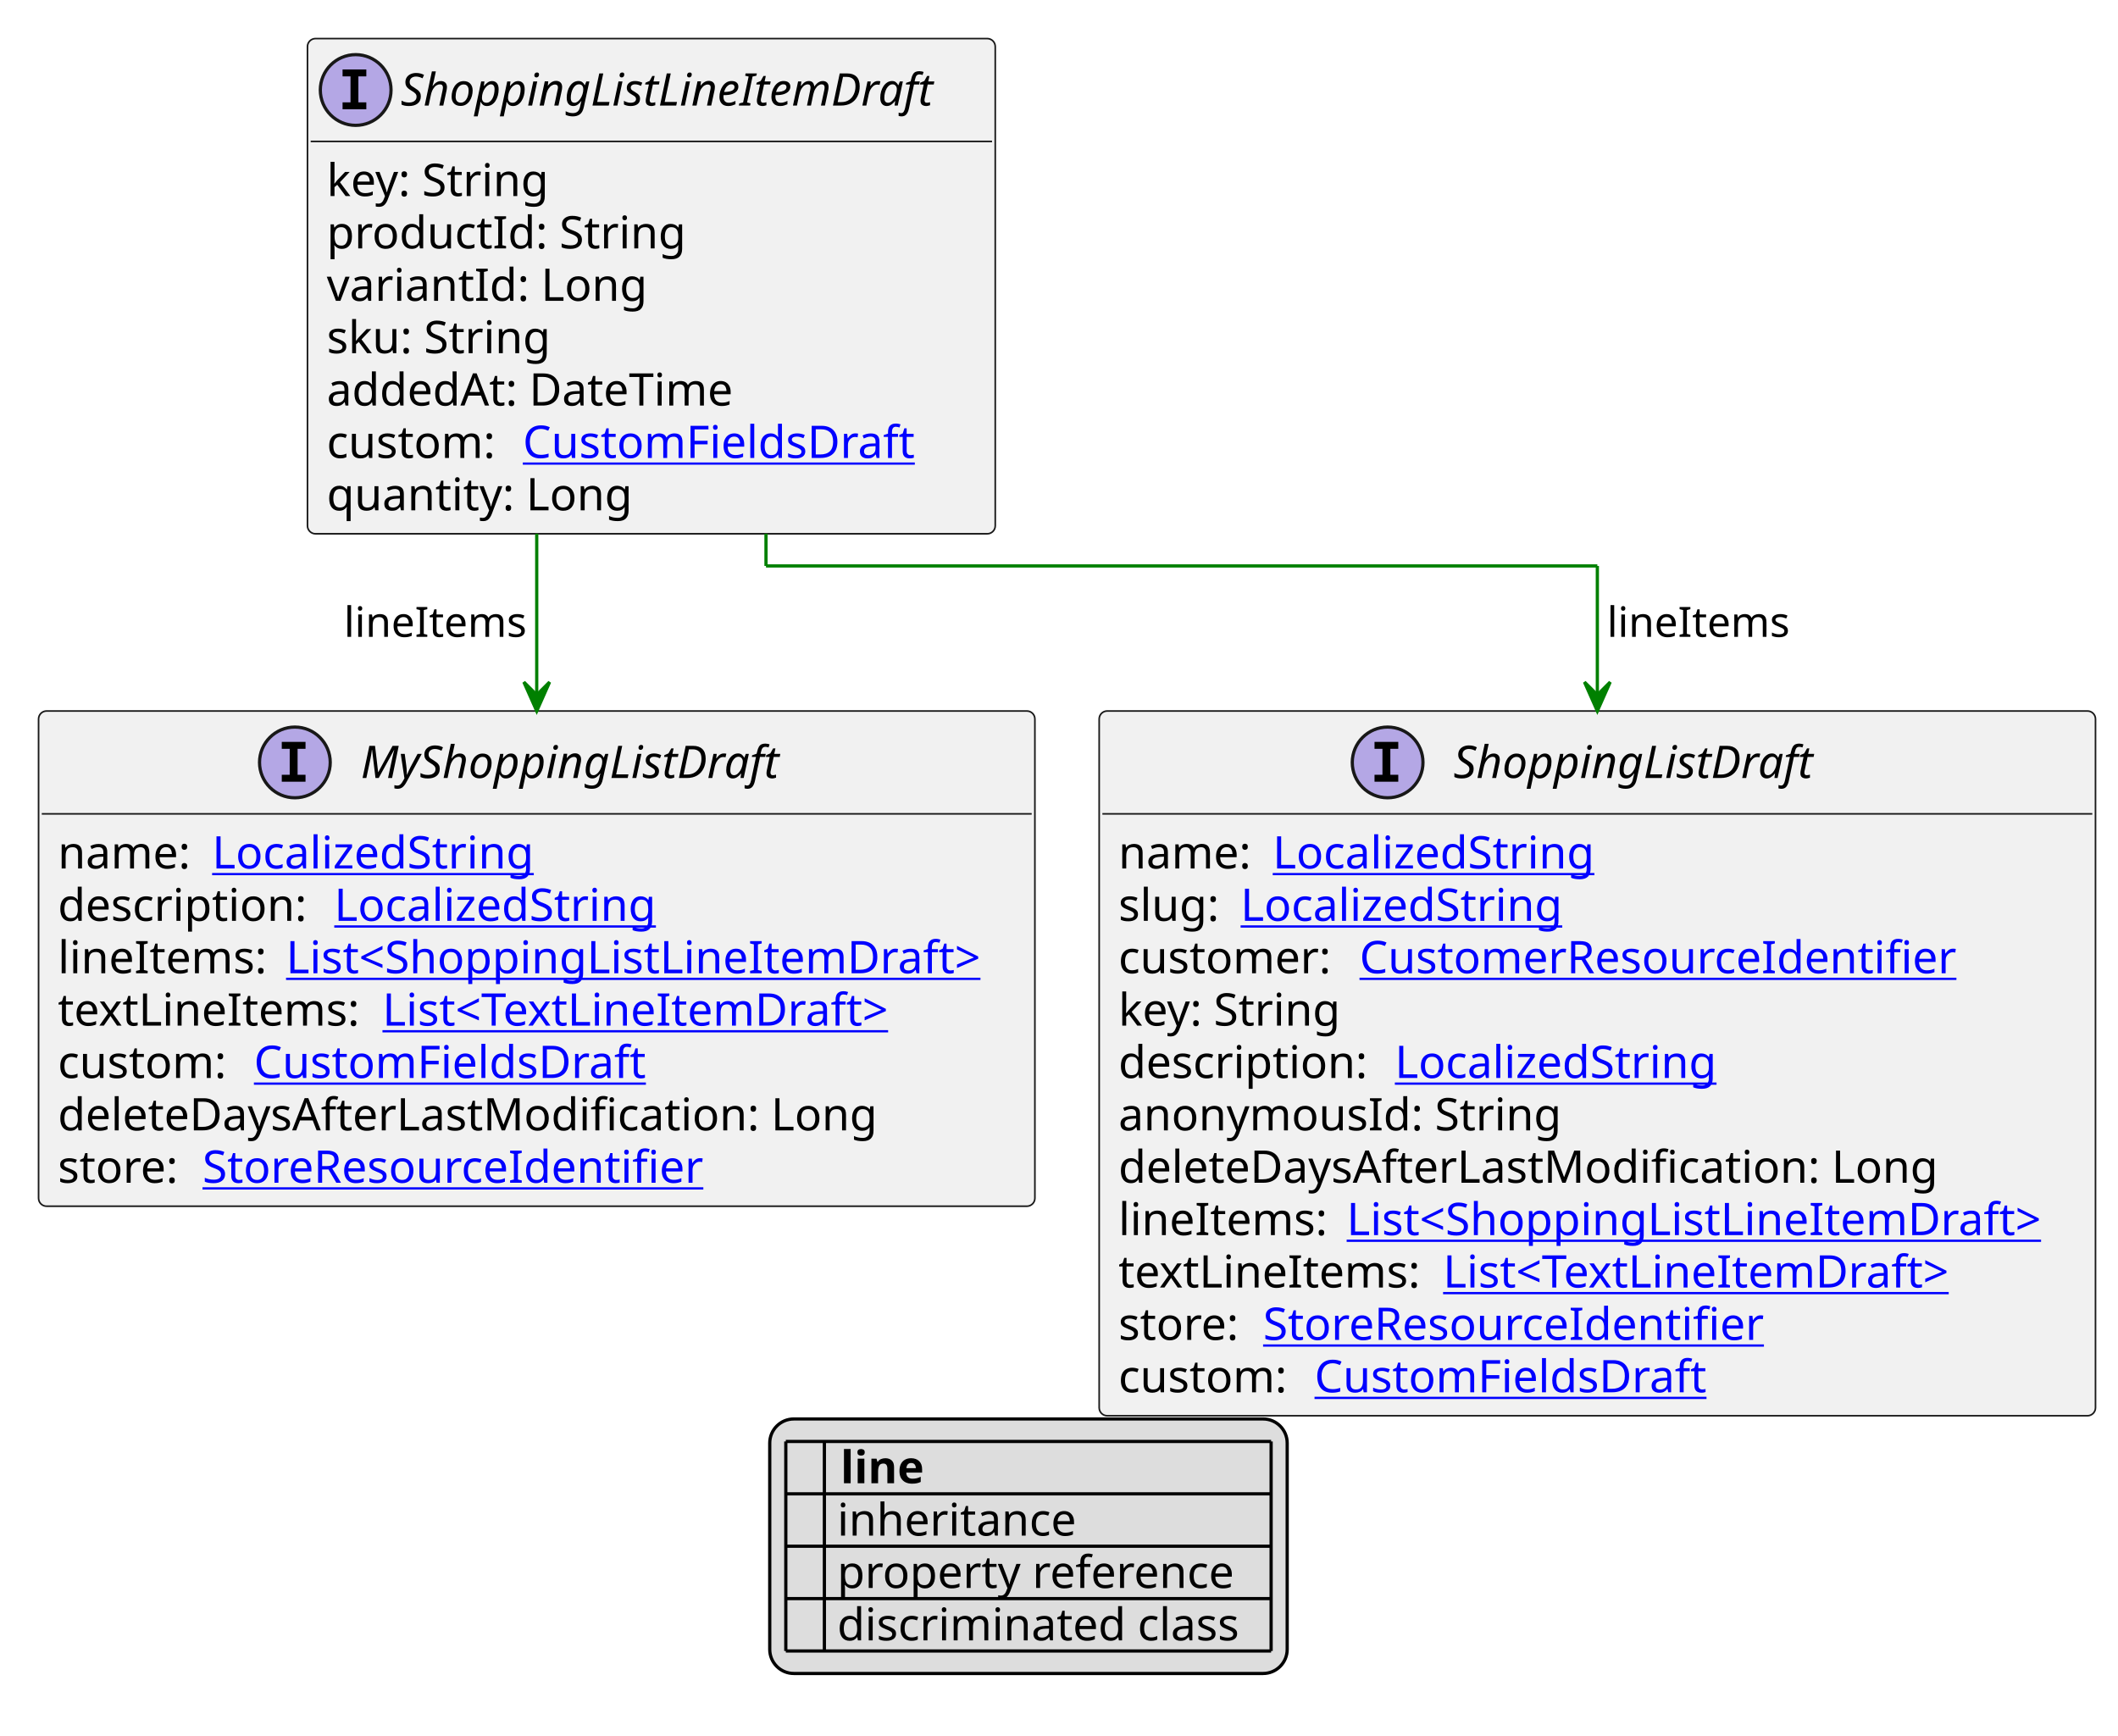
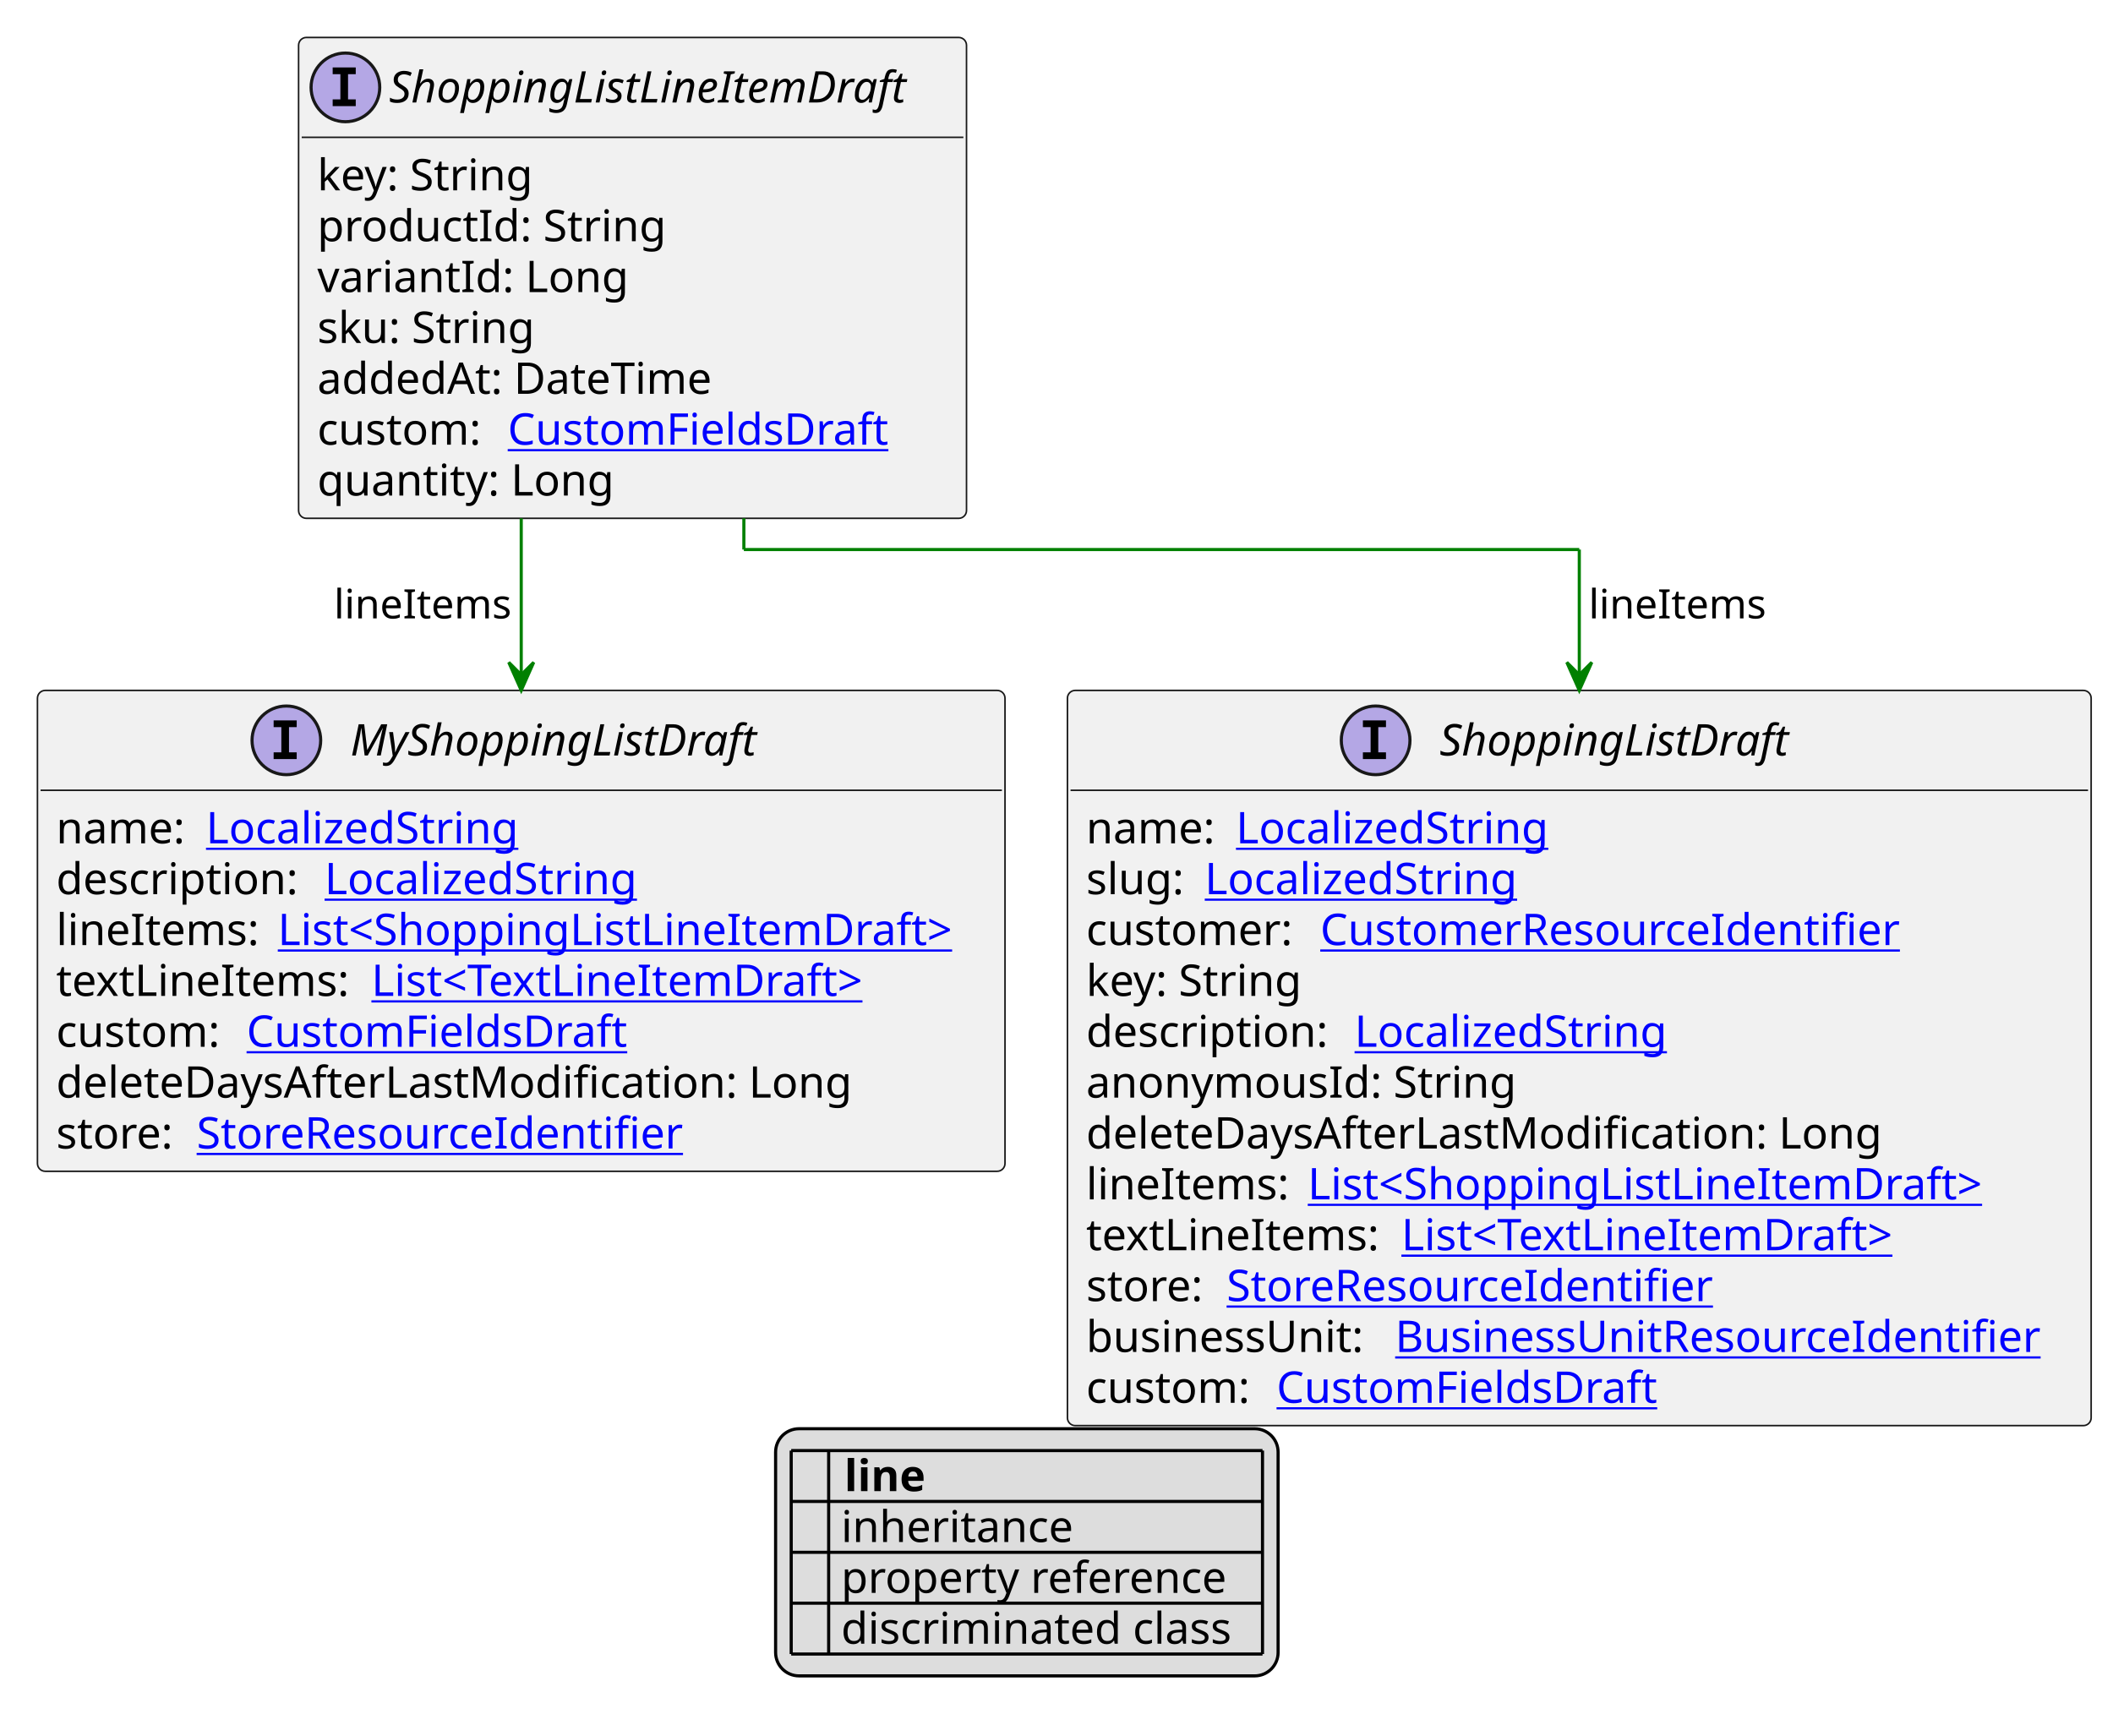
- <svg xmlns="http://www.w3.org/2000/svg" xmlns:xlink="http://www.w3.org/1999/xlink" contentStyleType="text/css" height="540px" preserveAspectRatio="none" style="width:659px;height:540px;background:#FFFFFF;" version="1.1" viewBox="0 0 659 540" width="659px" zoomAndPan="magnify">
+ <svg xmlns="http://www.w3.org/2000/svg" xmlns:xlink="http://www.w3.org/1999/xlink" contentStyleType="text/css" height="556px" preserveAspectRatio="none" style="width:677px;height:556px;background:#FFFFFF;" version="1.1" viewBox="0 0 677 556" width="677px" zoomAndPan="magnify">
  <defs>
-     <filter height="1" id="b1w8u3d3v2xr480" width="1" x="0" y="0">
+     <filter height="1" id="bhxbj21q4c6uj0" width="1" x="0" y="0">
      <feFlood flood-color="#000000" result="flood" />
      <feComposite in="SourceGraphic" in2="flood" operator="over" />
    </filter>
-     <filter height="1" id="b1w8u3d3v2xr481" width="1" x="0" y="0">
+     <filter height="1" id="bhxbj21q4c6uj1" width="1" x="0" y="0">
      <feFlood flood-color="#008000" result="flood" />
      <feComposite in="SourceGraphic" in2="flood" operator="over" />
    </filter>
-     <filter height="1" id="b1w8u3d3v2xr482" width="1" x="0" y="0">
+     <filter height="1" id="bhxbj21q4c6uj2" width="1" x="0" y="0">
      <feFlood flood-color="#0000FF" result="flood" />
      <feComposite in="SourceGraphic" in2="flood" operator="over" />
    </filter>
  </defs>
  <g>
    <a href="ShoppingListLineItemDraft.svg" target="_top" title="ShoppingListLineItemDraft.svg" xlink:actuate="onRequest" xlink:href="ShoppingListLineItemDraft.svg" xlink:show="new" xlink:title="ShoppingListLineItemDraft.svg" xlink:type="simple">
      <g id="elem_ShoppingListLineItemDraft">
        <rect codeLine="10" fill="#F1F1F1" height="154.078" id="ShoppingListLineItemDraft" rx="2.5" ry="2.5" style="stroke:#181818;stroke-width:0.5;" width="214" x="95.667" y="12" />
        <ellipse cx="110.667" cy="28" fill="#B4A7E5" rx="11" ry="11" style="stroke:#181818;stroke-width:1.0;" />
        <path d="M106.588,23.766 L106.588,21.609 L113.979,21.609 L113.979,23.766 L111.51,23.766 L111.51,31.844 L113.979,31.844 L113.979,34 L106.588,34 L106.588,31.844 L109.057,31.844 L109.057,23.766 L106.588,23.766 Z " fill="#000000" />
        <text fill="#000000" font-family="sans-serif" font-size="14" font-style="italic" lengthAdjust="spacing" textLength="182" x="124.667" y="32.847">ShoppingListLineItemDraft</text>
        <line style="stroke:#181818;stroke-width:0.5;" x1="96.667" x2="308.667" y1="44" y2="44" />
        <text fill="#000000" font-family="sans-serif" font-size="14" lengthAdjust="spacing" textLength="73" x="101.667" y="60.995">key: String</text>
        <text fill="#000000" font-family="sans-serif" font-size="14" lengthAdjust="spacing" textLength="115" x="101.667" y="77.292">productId: String</text>
        <text fill="#000000" font-family="sans-serif" font-size="14" lengthAdjust="spacing" textLength="100" x="101.667" y="93.589">variantId: Long</text>
        <text fill="#000000" font-family="sans-serif" font-size="14" lengthAdjust="spacing" textLength="74" x="101.667" y="109.886">sku: String</text>
        <text fill="#000000" font-family="sans-serif" font-size="14" lengthAdjust="spacing" textLength="134" x="101.667" y="126.183">addedAt: DateTime</text>
        <text fill="#000000" font-family="sans-serif" font-size="14" lengthAdjust="spacing" textLength="57" x="101.667" y="142.48">custom:</text>
        <a href="CustomFieldsDraft.svg" target="_top" title="CustomFieldsDraft.svg" xlink:actuate="onRequest" xlink:href="CustomFieldsDraft.svg" xlink:show="new" xlink:title="CustomFieldsDraft.svg" xlink:type="simple">
          <text fill="#0000FF" font-family="sans-serif" font-size="14" lengthAdjust="spacing" text-decoration="underline" textLength="127" x="162.667" y="142.48">CustomFieldsDraft</text>
        </a>
        <text fill="#000000" font-family="sans-serif" font-size="14" lengthAdjust="spacing" textLength="98" x="101.667" y="158.776">quantity: Long</text>
      </g>
    </a>
    <a href="MyShoppingListDraft.svg" target="_top" title="MyShoppingListDraft.svg" xlink:actuate="onRequest" xlink:href="MyShoppingListDraft.svg" xlink:show="new" xlink:title="MyShoppingListDraft.svg" xlink:type="simple">
      <g id="elem_MyShoppingListDraft">
        <rect codeLine="22" fill="#F1F1F1" height="154.078" id="MyShoppingListDraft" rx="2.5" ry="2.5" style="stroke:#181818;stroke-width:0.5;" width="310" x="12" y="221.211" />
        <ellipse cx="91.75" cy="237.211" fill="#B4A7E5" rx="11" ry="11" style="stroke:#181818;stroke-width:1.0;" />
        <path d="M87.672,232.977 L87.672,230.82 L95.062,230.82 L95.062,232.977 L92.594,232.977 L92.594,241.055 L95.062,241.055 L95.062,243.211 L87.672,243.211 L87.672,241.055 L90.141,241.055 L90.141,232.977 L87.672,232.977 Z " fill="#000000" />
        <text fill="#000000" font-family="sans-serif" font-size="14" font-style="italic" lengthAdjust="spacing" textLength="142" x="112.25" y="242.058">MyShoppingListDraft</text>
        <line style="stroke:#181818;stroke-width:0.5;" x1="13" x2="321" y1="253.211" y2="253.211" />
        <text fill="#000000" font-family="sans-serif" font-size="14" lengthAdjust="spacing" textLength="44" x="18" y="270.206">name:</text>
        <a href="LocalizedString.svg" target="_top" title="LocalizedString.svg" xlink:actuate="onRequest" xlink:href="LocalizedString.svg" xlink:show="new" xlink:title="LocalizedString.svg" xlink:type="simple">
          <text fill="#0000FF" font-family="sans-serif" font-size="14" lengthAdjust="spacing" text-decoration="underline" textLength="104" x="66" y="270.206">LocalizedString</text>
        </a>
        <text fill="#000000" font-family="sans-serif" font-size="14" lengthAdjust="spacing" textLength="82" x="18" y="286.503">description:</text>
        <a href="LocalizedString.svg" target="_top" title="LocalizedString.svg" xlink:actuate="onRequest" xlink:href="LocalizedString.svg" xlink:show="new" xlink:title="LocalizedString.svg" xlink:type="simple">
          <text fill="#0000FF" font-family="sans-serif" font-size="14" lengthAdjust="spacing" text-decoration="underline" textLength="104" x="104" y="286.503">LocalizedString</text>
        </a>
        <text fill="#000000" font-family="sans-serif" font-size="14" lengthAdjust="spacing" textLength="67" x="18" y="302.8">lineItems:</text>
        <a href="ShoppingListLineItemDraft.svg" target="_top" title="ShoppingListLineItemDraft.svg" xlink:actuate="onRequest" xlink:href="ShoppingListLineItemDraft.svg" xlink:show="new" xlink:title="ShoppingListLineItemDraft.svg" xlink:type="simple">
          <text fill="#0000FF" font-family="sans-serif" font-size="14" lengthAdjust="spacing" text-decoration="underline" textLength="227" x="89" y="302.8">List&lt;ShoppingListLineItemDraft&gt;</text>
        </a>
        <text fill="#000000" font-family="sans-serif" font-size="14" lengthAdjust="spacing" textLength="97" x="18" y="319.097">textLineItems:</text>
        <a href="TextLineItemDraft.svg" target="_top" title="TextLineItemDraft.svg" xlink:actuate="onRequest" xlink:href="TextLineItemDraft.svg" xlink:show="new" xlink:title="TextLineItemDraft.svg" xlink:type="simple">
          <text fill="#0000FF" font-family="sans-serif" font-size="14" lengthAdjust="spacing" text-decoration="underline" textLength="168" x="119" y="319.097">List&lt;TextLineItemDraft&gt;</text>
        </a>
        <text fill="#000000" font-family="sans-serif" font-size="14" lengthAdjust="spacing" textLength="57" x="18" y="335.394">custom:</text>
        <a href="CustomFieldsDraft.svg" target="_top" title="CustomFieldsDraft.svg" xlink:actuate="onRequest" xlink:href="CustomFieldsDraft.svg" xlink:show="new" xlink:title="CustomFieldsDraft.svg" xlink:type="simple">
          <text fill="#0000FF" font-family="sans-serif" font-size="14" lengthAdjust="spacing" text-decoration="underline" textLength="127" x="79" y="335.394">CustomFieldsDraft</text>
        </a>
        <text fill="#000000" font-family="sans-serif" font-size="14" lengthAdjust="spacing" textLength="263" x="18" y="351.69">deleteDaysAfterLastModification: Long</text>
        <text fill="#000000" font-family="sans-serif" font-size="14" lengthAdjust="spacing" textLength="41" x="18" y="367.987">store:</text>
        <a href="StoreResourceIdentifier.svg" target="_top" title="StoreResourceIdentifier.svg" xlink:actuate="onRequest" xlink:href="StoreResourceIdentifier.svg" xlink:show="new" xlink:title="StoreResourceIdentifier.svg" xlink:type="simple">
          <text fill="#0000FF" font-family="sans-serif" font-size="14" lengthAdjust="spacing" text-decoration="underline" textLength="163" x="63" y="367.987">StoreResourceIdentifier</text>
        </a>
      </g>
    </a>
    <a href="ShoppingListDraft.svg" target="_top" title="ShoppingListDraft.svg" xlink:actuate="onRequest" xlink:href="ShoppingListDraft.svg" xlink:show="new" xlink:title="ShoppingListDraft.svg" xlink:type="simple">
      <g id="elem_ShoppingListDraft">
-         <rect codeLine="31" fill="#F1F1F1" height="219.266" id="ShoppingListDraft" rx="2.5" ry="2.5" style="stroke:#181818;stroke-width:0.5;" width="310" x="342" y="221.211" />
-         <ellipse cx="431.75" cy="237.211" fill="#B4A7E5" rx="11" ry="11" style="stroke:#181818;stroke-width:1.0;" />
-         <path d="M427.672,232.977 L427.672,230.82 L435.062,230.82 L435.062,232.977 L432.594,232.977 L432.594,241.055 L435.062,241.055 L435.062,243.211 L427.672,243.211 L427.672,241.055 L430.141,241.055 L430.141,232.977 L427.672,232.977 Z " fill="#000000" />
-         <text fill="#000000" font-family="sans-serif" font-size="14" font-style="italic" lengthAdjust="spacing" textLength="122" x="452.25" y="242.058">ShoppingListDraft</text>
-         <line style="stroke:#181818;stroke-width:0.5;" x1="343" x2="651" y1="253.211" y2="253.211" />
+         <rect codeLine="31" fill="#F1F1F1" height="235.562" id="ShoppingListDraft" rx="2.5" ry="2.5" style="stroke:#181818;stroke-width:0.5;" width="328" x="342" y="221.211" />
+         <ellipse cx="440.75" cy="237.211" fill="#B4A7E5" rx="11" ry="11" style="stroke:#181818;stroke-width:1.0;" />
+         <path d="M436.672,232.977 L436.672,230.82 L444.062,230.82 L444.062,232.977 L441.594,232.977 L441.594,241.055 L444.062,241.055 L444.062,243.211 L436.672,243.211 L436.672,241.055 L439.141,241.055 L439.141,232.977 L436.672,232.977 Z " fill="#000000" />
+         <text fill="#000000" font-family="sans-serif" font-size="14" font-style="italic" lengthAdjust="spacing" textLength="122" x="461.25" y="242.058">ShoppingListDraft</text>
+         <line style="stroke:#181818;stroke-width:0.5;" x1="343" x2="669" y1="253.211" y2="253.211" />
        <text fill="#000000" font-family="sans-serif" font-size="14" lengthAdjust="spacing" textLength="44" x="348" y="270.206">name:</text>
        <a href="LocalizedString.svg" target="_top" title="LocalizedString.svg" xlink:actuate="onRequest" xlink:href="LocalizedString.svg" xlink:show="new" xlink:title="LocalizedString.svg" xlink:type="simple">
          <text fill="#0000FF" font-family="sans-serif" font-size="14" lengthAdjust="spacing" text-decoration="underline" textLength="104" x="396" y="270.206">LocalizedString</text>
        </a>
        <text fill="#000000" font-family="sans-serif" font-size="14" lengthAdjust="spacing" textLength="34" x="348" y="286.503">slug:</text>
        <a href="LocalizedString.svg" target="_top" title="LocalizedString.svg" xlink:actuate="onRequest" xlink:href="LocalizedString.svg" xlink:show="new" xlink:title="LocalizedString.svg" xlink:type="simple">
          <text fill="#0000FF" font-family="sans-serif" font-size="14" lengthAdjust="spacing" text-decoration="underline" textLength="104" x="386" y="286.503">LocalizedString</text>
        </a>
        <text fill="#000000" font-family="sans-serif" font-size="14" lengthAdjust="spacing" textLength="71" x="348" y="302.8">customer:</text>
        <a href="CustomerResourceIdentifier.svg" target="_top" title="CustomerResourceIdentifier.svg" xlink:actuate="onRequest" xlink:href="CustomerResourceIdentifier.svg" xlink:show="new" xlink:title="CustomerResourceIdentifier.svg" xlink:type="simple">
          <text fill="#0000FF" font-family="sans-serif" font-size="14" lengthAdjust="spacing" text-decoration="underline" textLength="194" x="423" y="302.8">CustomerResourceIdentifier</text>
        </a>
        <text fill="#000000" font-family="sans-serif" font-size="14" lengthAdjust="spacing" textLength="73" x="348" y="319.097">key: String</text>
        <text fill="#000000" font-family="sans-serif" font-size="14" lengthAdjust="spacing" textLength="82" x="348" y="335.394">description:</text>
        <a href="LocalizedString.svg" target="_top" title="LocalizedString.svg" xlink:actuate="onRequest" xlink:href="LocalizedString.svg" xlink:show="new" xlink:title="LocalizedString.svg" xlink:type="simple">
          <text fill="#0000FF" font-family="sans-serif" font-size="14" lengthAdjust="spacing" text-decoration="underline" textLength="104" x="434" y="335.394">LocalizedString</text>
        </a>
        <text fill="#000000" font-family="sans-serif" font-size="14" lengthAdjust="spacing" textLength="142" x="348" y="351.69">anonymousId: String</text>
        <text fill="#000000" font-family="sans-serif" font-size="14" lengthAdjust="spacing" textLength="263" x="348" y="367.987">deleteDaysAfterLastModification: Long</text>
        <text fill="#000000" font-family="sans-serif" font-size="14" lengthAdjust="spacing" textLength="67" x="348" y="384.284">lineItems:</text>
        <a href="ShoppingListLineItemDraft.svg" target="_top" title="ShoppingListLineItemDraft.svg" xlink:actuate="onRequest" xlink:href="ShoppingListLineItemDraft.svg" xlink:show="new" xlink:title="ShoppingListLineItemDraft.svg" xlink:type="simple">
          <text fill="#0000FF" font-family="sans-serif" font-size="14" lengthAdjust="spacing" text-decoration="underline" textLength="227" x="419" y="384.284">List&lt;ShoppingListLineItemDraft&gt;</text>
        </a>
        <text fill="#000000" font-family="sans-serif" font-size="14" lengthAdjust="spacing" textLength="97" x="348" y="400.581">textLineItems:</text>
        <a href="TextLineItemDraft.svg" target="_top" title="TextLineItemDraft.svg" xlink:actuate="onRequest" xlink:href="TextLineItemDraft.svg" xlink:show="new" xlink:title="TextLineItemDraft.svg" xlink:type="simple">
          <text fill="#0000FF" font-family="sans-serif" font-size="14" lengthAdjust="spacing" text-decoration="underline" textLength="168" x="449" y="400.581">List&lt;TextLineItemDraft&gt;</text>
        </a>
        <text fill="#000000" font-family="sans-serif" font-size="14" lengthAdjust="spacing" textLength="41" x="348" y="416.878">store:</text>
        <a href="StoreResourceIdentifier.svg" target="_top" title="StoreResourceIdentifier.svg" xlink:actuate="onRequest" xlink:href="StoreResourceIdentifier.svg" xlink:show="new" xlink:title="StoreResourceIdentifier.svg" xlink:type="simple">
          <text fill="#0000FF" font-family="sans-serif" font-size="14" lengthAdjust="spacing" text-decoration="underline" textLength="163" x="393" y="416.878">StoreResourceIdentifier</text>
        </a>
-         <text fill="#000000" font-family="sans-serif" font-size="14" lengthAdjust="spacing" textLength="57" x="348" y="433.175">custom:</text>
+         <text fill="#000000" font-family="sans-serif" font-size="14" lengthAdjust="spacing" textLength="95" x="348" y="433.175">businessUnit:</text>
+         <a href="BusinessUnitResourceIdentifier.svg" target="_top" title="BusinessUnitResourceIdentifier.svg" xlink:actuate="onRequest" xlink:href="BusinessUnitResourceIdentifier.svg" xlink:show="new" xlink:title="BusinessUnitResourceIdentifier.svg" xlink:type="simple">
+           <text fill="#0000FF" font-family="sans-serif" font-size="14" lengthAdjust="spacing" text-decoration="underline" textLength="217" x="447" y="433.175">BusinessUnitResourceIdentifier</text>
+         </a>
+         <text fill="#000000" font-family="sans-serif" font-size="14" lengthAdjust="spacing" textLength="57" x="348" y="449.472">custom:</text>
        <a href="CustomFieldsDraft.svg" target="_top" title="CustomFieldsDraft.svg" xlink:actuate="onRequest" xlink:href="CustomFieldsDraft.svg" xlink:show="new" xlink:title="CustomFieldsDraft.svg" xlink:type="simple">
-           <text fill="#0000FF" font-family="sans-serif" font-size="14" lengthAdjust="spacing" text-decoration="underline" textLength="127" x="409" y="433.175">CustomFieldsDraft</text>
+           <text fill="#0000FF" font-family="sans-serif" font-size="14" lengthAdjust="spacing" text-decoration="underline" textLength="127" x="409" y="449.472">CustomFieldsDraft</text>
        </a>
      </g>
    </a>
    <line style="stroke:#008000;stroke-width:1.0;" x1="167" x2="167" y1="166.078" y2="221.211" />
    <polygon fill="#008000" points="167,221.211,171,212.211,167,216.211,163,212.211,167,221.211" style="stroke:#008000;stroke-width:1.0;" />
    <text fill="#000000" font-family="sans-serif" font-size="13" lengthAdjust="spacing" textLength="58" x="107" y="198.145">lineItems</text>
    <line style="stroke:#008000;stroke-width:1.0;" x1="238.333" x2="238.333" y1="166.078" y2="176.078" />
-     <line style="stroke:#008000;stroke-width:1.0;" x1="238.333" x2="497" y1="176.078" y2="176.078" />
-     <line style="stroke:#008000;stroke-width:1.0;" x1="497" x2="497" y1="176.078" y2="221.211" />
-     <polygon fill="#008000" points="497,221.211,501,212.211,497,216.211,493,212.211,497,221.211" style="stroke:#008000;stroke-width:1.0;" />
-     <text fill="#000000" font-family="sans-serif" font-size="13" lengthAdjust="spacing" textLength="58" x="500" y="198.145">lineItems</text>
-     <rect fill="#DDDDDD" height="79.188" id="_legend" rx="7.5" ry="7.5" style="stroke:#000000;stroke-width:1.0;" width="161" x="239.5" y="441.477" />
-     <text fill="#000000" font-family="sans-serif" font-size="14" font-weight="bold" lengthAdjust="spacing" textLength="5" x="244.5" y="461.472"> </text>
-     <text fill="#000000" font-family="sans-serif" font-size="14" font-weight="bold" lengthAdjust="spacing" textLength="28" x="261.5" y="461.472">line</text>
-     <text fill="#000000" filter="url(#b1w8u3d3v2xr480)" font-family="sans-serif" font-size="14" lengthAdjust="spacing" textLength="12" x="244.5" y="477.769">   </text>
-     <text fill="#000000" font-family="sans-serif" font-size="14" lengthAdjust="spacing" textLength="77" x="260.5" y="477.769">inheritance</text>
-     <text fill="#000000" filter="url(#b1w8u3d3v2xr481)" font-family="sans-serif" font-size="14" lengthAdjust="spacing" textLength="12" x="244.5" y="494.065">   </text>
-     <text fill="#000000" font-family="sans-serif" font-size="14" lengthAdjust="spacing" textLength="129" x="260.5" y="494.065">property reference</text>
-     <text fill="#000000" filter="url(#b1w8u3d3v2xr482)" font-family="sans-serif" font-size="14" lengthAdjust="spacing" textLength="12" x="244.5" y="510.362">   </text>
-     <text fill="#000000" font-family="sans-serif" font-size="14" lengthAdjust="spacing" textLength="131" x="260.5" y="510.362">discriminated class</text>
-     <line style="stroke:#000000;stroke-width:1.0;" x1="244.5" x2="395.5" y1="448.477" y2="448.477" />
-     <line style="stroke:#000000;stroke-width:1.0;" x1="244.5" x2="395.5" y1="464.773" y2="464.773" />
-     <line style="stroke:#000000;stroke-width:1.0;" x1="244.5" x2="395.5" y1="481.07" y2="481.07" />
-     <line style="stroke:#000000;stroke-width:1.0;" x1="244.5" x2="395.5" y1="497.367" y2="497.367" />
-     <line style="stroke:#000000;stroke-width:1.0;" x1="244.5" x2="395.5" y1="513.664" y2="513.664" />
-     <line style="stroke:#000000;stroke-width:1.0;" x1="244.5" x2="244.5" y1="448.477" y2="513.664" />
-     <line style="stroke:#000000;stroke-width:1.0;" x1="256.5" x2="256.5" y1="448.477" y2="513.664" />
-     <line style="stroke:#000000;stroke-width:1.0;" x1="395.5" x2="395.5" y1="448.477" y2="513.664" />
+     <line style="stroke:#008000;stroke-width:1.0;" x1="238.333" x2="506" y1="176.078" y2="176.078" />
+     <line style="stroke:#008000;stroke-width:1.0;" x1="506" x2="506" y1="176.078" y2="221.211" />
+     <polygon fill="#008000" points="506,221.211,510,212.211,506,216.211,502,212.211,506,221.211" style="stroke:#008000;stroke-width:1.0;" />
+     <text fill="#000000" font-family="sans-serif" font-size="13" lengthAdjust="spacing" textLength="58" x="509" y="198.145">lineItems</text>
+     <rect fill="#DDDDDD" height="79.188" id="_legend" rx="7.5" ry="7.5" style="stroke:#000000;stroke-width:1.0;" width="161" x="248.5" y="457.773" />
+     <text fill="#000000" font-family="sans-serif" font-size="14" font-weight="bold" lengthAdjust="spacing" textLength="5" x="253.5" y="477.769"> </text>
+     <text fill="#000000" font-family="sans-serif" font-size="14" font-weight="bold" lengthAdjust="spacing" textLength="28" x="270.5" y="477.769">line</text>
+     <text fill="#000000" filter="url(#bhxbj21q4c6uj0)" font-family="sans-serif" font-size="14" lengthAdjust="spacing" textLength="12" x="253.5" y="494.065">   </text>
+     <text fill="#000000" font-family="sans-serif" font-size="14" lengthAdjust="spacing" textLength="77" x="269.5" y="494.065">inheritance</text>
+     <text fill="#000000" filter="url(#bhxbj21q4c6uj1)" font-family="sans-serif" font-size="14" lengthAdjust="spacing" textLength="12" x="253.5" y="510.362">   </text>
+     <text fill="#000000" font-family="sans-serif" font-size="14" lengthAdjust="spacing" textLength="129" x="269.5" y="510.362">property reference</text>
+     <text fill="#000000" filter="url(#bhxbj21q4c6uj2)" font-family="sans-serif" font-size="14" lengthAdjust="spacing" textLength="12" x="253.5" y="526.659">   </text>
+     <text fill="#000000" font-family="sans-serif" font-size="14" lengthAdjust="spacing" textLength="131" x="269.5" y="526.659">discriminated class</text>
+     <line style="stroke:#000000;stroke-width:1.0;" x1="253.5" x2="404.5" y1="464.773" y2="464.773" />
+     <line style="stroke:#000000;stroke-width:1.0;" x1="253.5" x2="404.5" y1="481.07" y2="481.07" />
+     <line style="stroke:#000000;stroke-width:1.0;" x1="253.5" x2="404.5" y1="497.367" y2="497.367" />
+     <line style="stroke:#000000;stroke-width:1.0;" x1="253.5" x2="404.5" y1="513.664" y2="513.664" />
+     <line style="stroke:#000000;stroke-width:1.0;" x1="253.5" x2="404.5" y1="529.961" y2="529.961" />
+     <line style="stroke:#000000;stroke-width:1.0;" x1="253.5" x2="253.5" y1="464.773" y2="529.961" />
+     <line style="stroke:#000000;stroke-width:1.0;" x1="265.5" x2="265.5" y1="464.773" y2="529.961" />
+     <line style="stroke:#000000;stroke-width:1.0;" x1="404.5" x2="404.5" y1="464.773" y2="529.961" />
  </g>
</svg>
